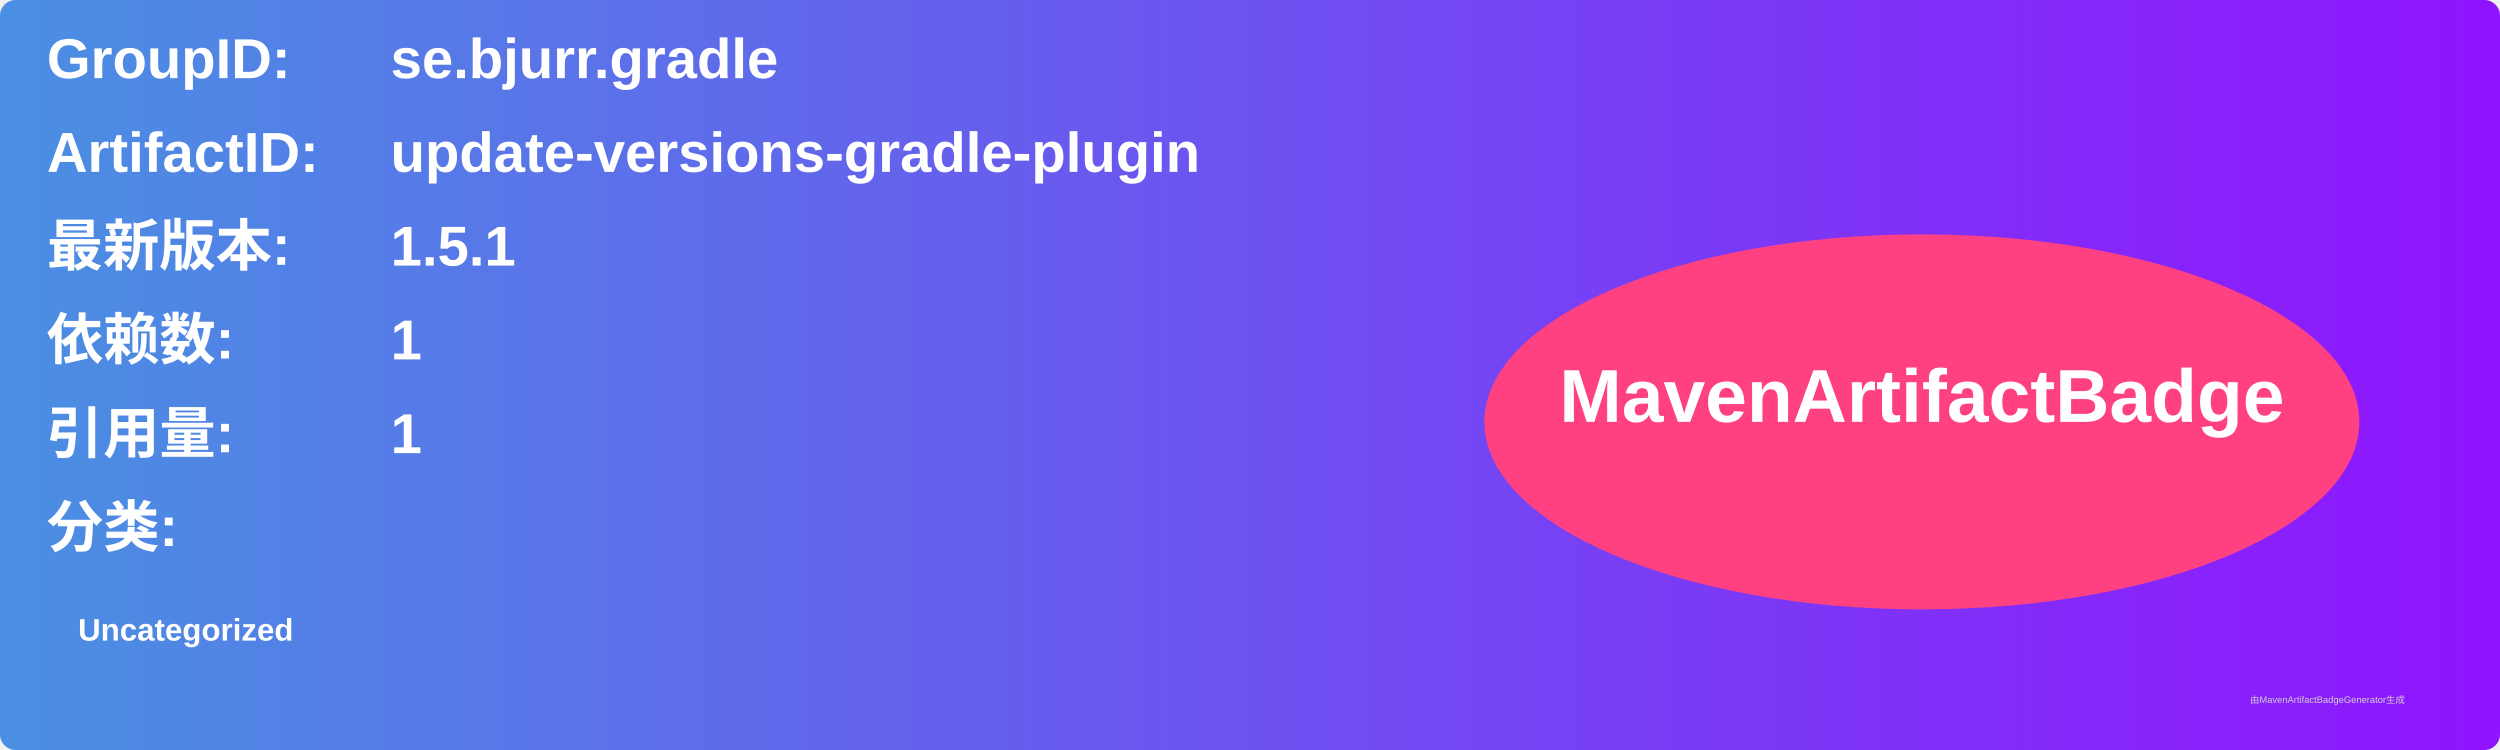
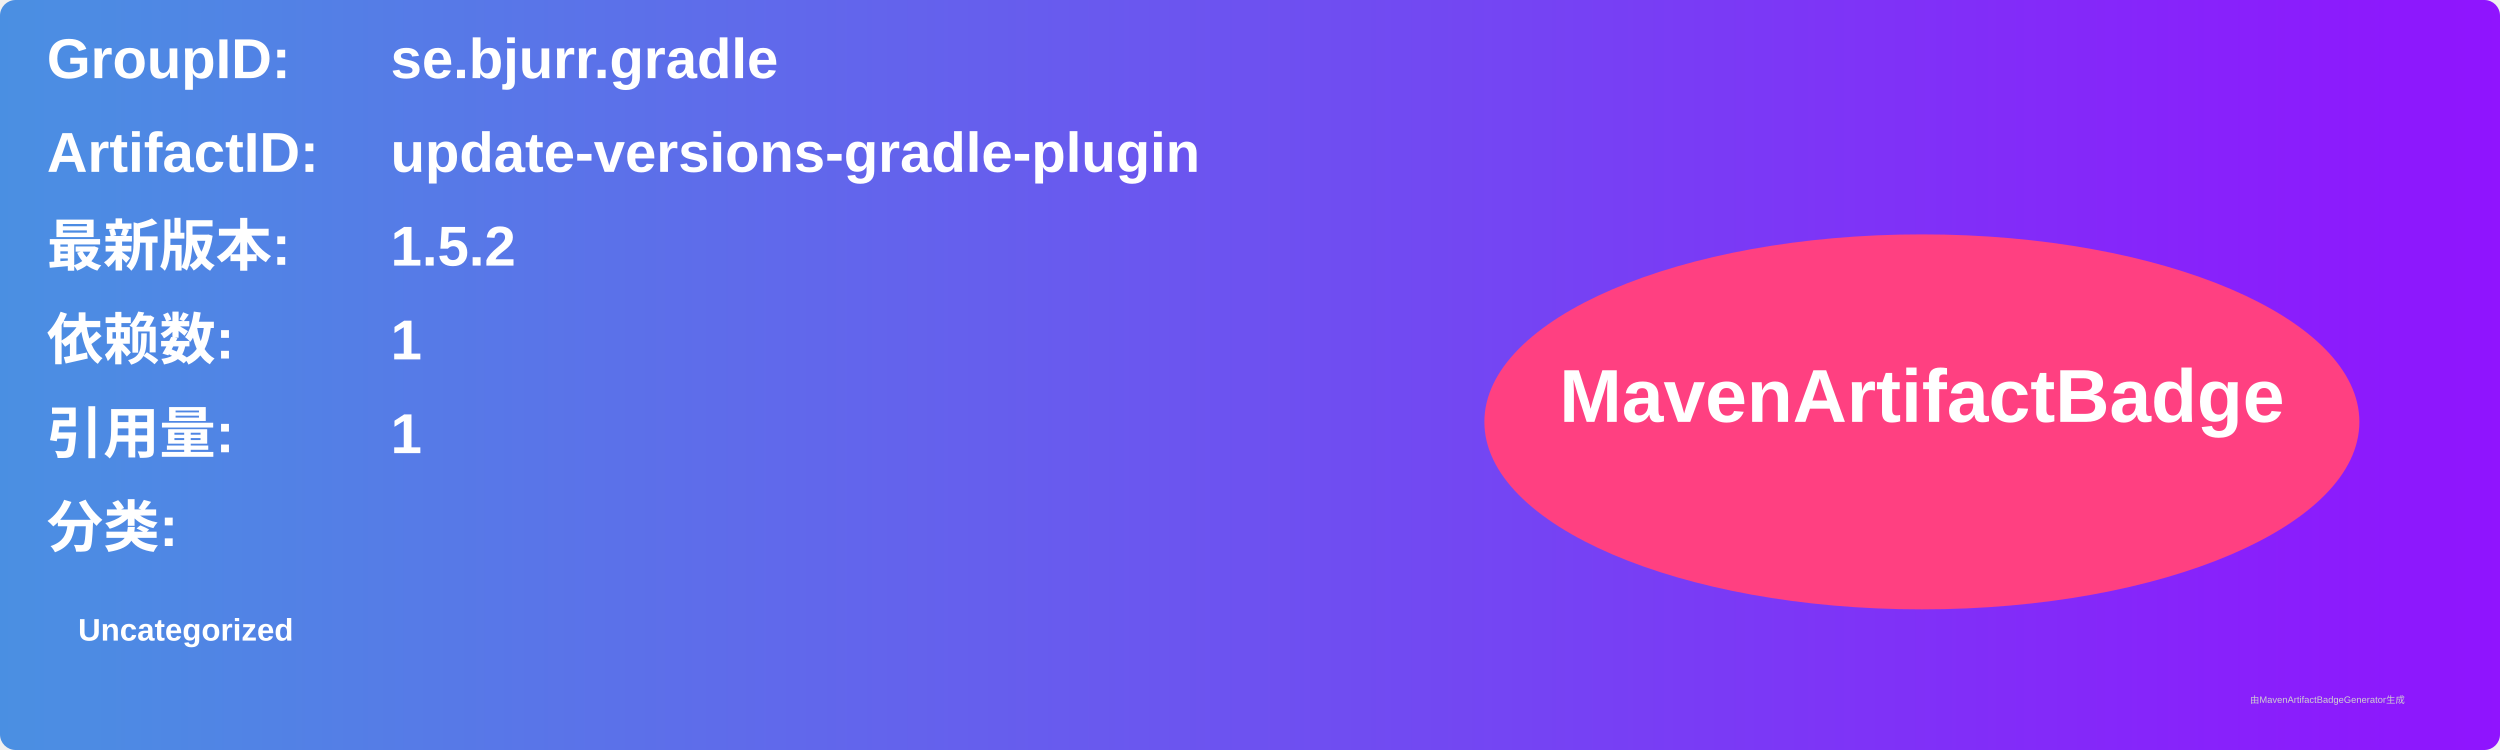
<svg xmlns="http://www.w3.org/2000/svg" width="800" height="240" viewBox="0 0 800 240">
  <linearGradient id="grad" x1="0%" y1="0%" x2="100%" y2="0%">
    <stop offset="0%" stop-color="#4a90e2" />
    <stop offset="100%" stop-color="#9013fe" />
  </linearGradient>
  <rect width="100%" height="100%" rx="5" ry="5" fill="url(#grad)" />
  <g transform="translate(15, 15)">
    <text x="0" y="10" font-family="Arial" font-size="18" fill="white" font-weight="bold" width="260">GroupID:</text>
    <text x="110" y="10" font-family="Arial" font-size="18" fill="white" font-weight="bold" width="460">se.bjurr.gradle</text>
    <text x="0" y="40" font-family="Arial" font-size="18" fill="white" font-weight="bold" width="260">ArtifactID:</text>
    <text x="110" y="40" font-family="Arial" font-size="18" fill="white" font-weight="bold" width="460">update-versions-gradle-plugin</text>
    <text x="0" y="70" font-family="Arial" font-size="18" fill="white" font-weight="bold">最新版本:</text>
    <text x="110" y="70" font-family="Arial" font-size="18" fill="white" font-weight="bold">
-       <tspan font-weight="bold">1.5.1</tspan>
+       <tspan font-weight="bold">1.5.2</tspan>
    </text>
    <text x="0" y="100" font-family="Arial" font-size="18" fill="white" font-weight="bold">依赖数: </text>
    <text x="110" y="100" font-family="Arial" font-size="18" fill="white">
      <tspan font-weight="bold">1</tspan>
    </text>
    <text x="0" y="130" font-family="Arial" font-size="18" fill="white" font-weight="bold">引用量: </text>
    <text x="110" y="130" font-family="Arial" font-size="18" fill="white">
      <tspan font-weight="bold">1</tspan>
    </text>
    <text x="0" y="160" font-family="Arial" font-size="18" fill="white" font-weight="bold">分类:</text>
    <text x="10" y="190" font-family="Arial" font-size="10" fill="white">
      <tspan font-weight="bold">Uncategorized</tspan>
    </text>
    <ellipse cx="600" cy="120" rx="140" ry="60" fill="#ff4081" />
    <text x="600" y="120" text-anchor="middle" font-family="Arial" font-size="24" fill="white" font-weight="bold">MavenArtifactBadge</text>
  </g>
  <text x="720" y="225" font-family="Arial" font-size="3" fill="#d0d0d0">由MavenArtifactBadgeGenerator生成</text>
</svg>
